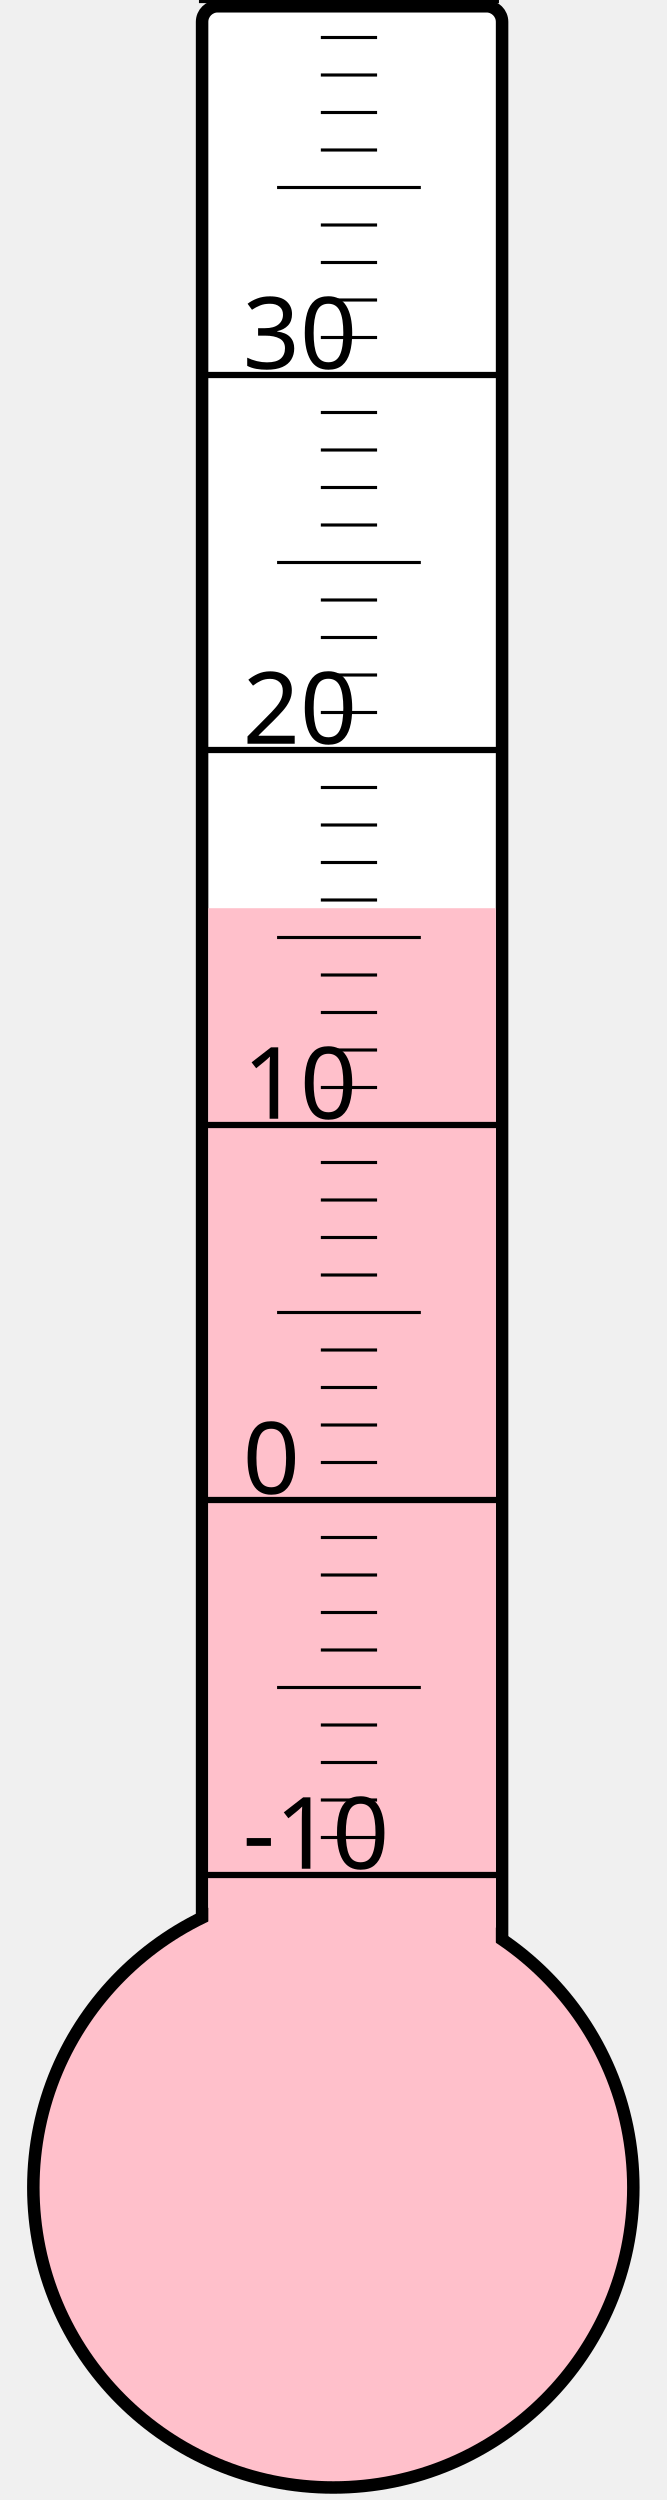
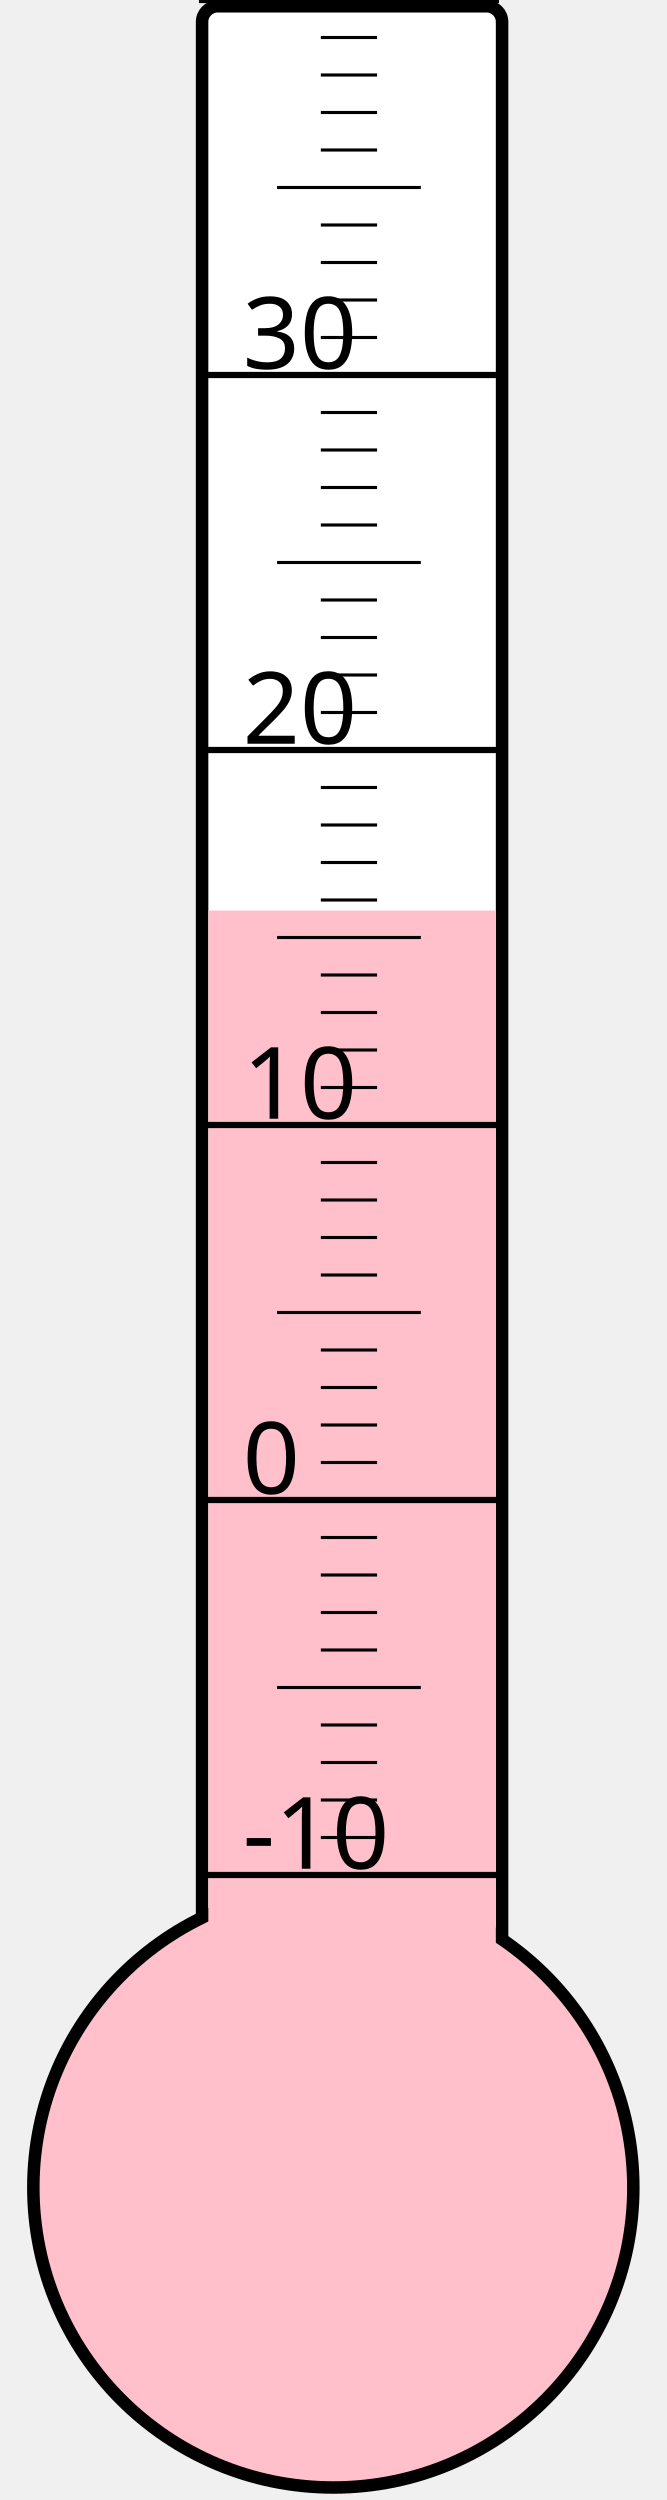
<svg xmlns="http://www.w3.org/2000/svg" width="40px" height="150px" viewBox="0 0 200 800">
  <rect width="200" height="800" x="0" y="0" style="fill: #ffffeb; fill-opacity: 0;" />
  <rect width="96" height="680" x="58" y="2" rx="5" ry="5" style="fill: white; fill-opacity: 1; stroke: black; stroke-width: 4;" />
  <circle cx="100" cy="700" r="96" style="fill: pink; stroke: black; stroke-width: 4;" />
-   <rect width="92" height="409.375" x="60" y="290.625" style="fill: pink; fill-opacity: 1; stroke-width: 0;" />
+   <rect width="92" height="408.625" x="60" y="291.375" style="fill: pink; fill-opacity: 1; stroke-width: 0;" />
  <text x="71" y="598" style="font-family: sans-serif; font-size: 24pt;">-10</text>
  <text x="71" y="478" style="font-family: sans-serif; font-size: 24pt;">0</text>
  <text x="71" y="358" style="font-family: sans-serif; font-size: 24pt;">10</text>
  <text x="71" y="238" style="font-family: sans-serif; font-size: 24pt;">20</text>
  <text x="71" y="118" style="font-family: sans-serif; font-size: 24pt;">30</text>
  <g style="stroke: black;">
    <line x1="57" y1="600" x2="153" y2="600" style="stroke-width: 2;" />
    <line x1="96" y1="588" x2="114" y2="588" style="stroke-width: 1;" />
    <line x1="96" y1="576" x2="114" y2="576" style="stroke-width: 1;" />
    <line x1="96" y1="564" x2="114" y2="564" style="stroke-width: 1;" />
    <line x1="96" y1="552" x2="114" y2="552" style="stroke-width: 1;" />
    <line x1="82" y1="540" x2="128" y2="540" style="stroke-width: 1;" />
    <line x1="96" y1="528" x2="114" y2="528" style="stroke-width: 1;" />
    <line x1="96" y1="516" x2="114" y2="516" style="stroke-width: 1;" />
    <line x1="96" y1="504" x2="114" y2="504" style="stroke-width: 1;" />
    <line x1="96" y1="492" x2="114" y2="492" style="stroke-width: 1;" />
    <line x1="57" y1="480" x2="153" y2="480" style="stroke-width: 2;" />
    <line x1="96" y1="468" x2="114" y2="468" style="stroke-width: 1;" />
    <line x1="96" y1="456" x2="114" y2="456" style="stroke-width: 1;" />
    <line x1="96" y1="444" x2="114" y2="444" style="stroke-width: 1;" />
    <line x1="96" y1="432" x2="114" y2="432" style="stroke-width: 1;" />
    <line x1="82" y1="420" x2="128" y2="420" style="stroke-width: 1;" />
    <line x1="96" y1="408" x2="114" y2="408" style="stroke-width: 1;" />
    <line x1="96" y1="396" x2="114" y2="396" style="stroke-width: 1;" />
    <line x1="96" y1="384" x2="114" y2="384" style="stroke-width: 1;" />
    <line x1="96" y1="372" x2="114" y2="372" style="stroke-width: 1;" />
    <line x1="57" y1="360" x2="153" y2="360" style="stroke-width: 2;" />
    <line x1="96" y1="348" x2="114" y2="348" style="stroke-width: 1;" />
    <line x1="96" y1="336" x2="114" y2="336" style="stroke-width: 1;" />
    <line x1="96" y1="324" x2="114" y2="324" style="stroke-width: 1;" />
    <line x1="96" y1="312" x2="114" y2="312" style="stroke-width: 1;" />
    <line x1="82" y1="300" x2="128" y2="300" style="stroke-width: 1;" />
    <line x1="96" y1="288" x2="114" y2="288" style="stroke-width: 1;" />
    <line x1="96" y1="276" x2="114" y2="276" style="stroke-width: 1;" />
    <line x1="96" y1="264" x2="114" y2="264" style="stroke-width: 1;" />
    <line x1="96" y1="252" x2="114" y2="252" style="stroke-width: 1;" />
    <line x1="57" y1="240" x2="153" y2="240" style="stroke-width: 2;" />
    <line x1="96" y1="228" x2="114" y2="228" style="stroke-width: 1;" />
    <line x1="96" y1="216" x2="114" y2="216" style="stroke-width: 1;" />
    <line x1="96" y1="204" x2="114" y2="204" style="stroke-width: 1;" />
    <line x1="96" y1="192" x2="114" y2="192" style="stroke-width: 1;" />
    <line x1="82" y1="180" x2="128" y2="180" style="stroke-width: 1;" />
    <line x1="96" y1="168" x2="114" y2="168" style="stroke-width: 1;" />
    <line x1="96" y1="156" x2="114" y2="156" style="stroke-width: 1;" />
    <line x1="96" y1="144" x2="114" y2="144" style="stroke-width: 1;" />
    <line x1="96" y1="132" x2="114" y2="132" style="stroke-width: 1;" />
    <line x1="57" y1="120" x2="153" y2="120" style="stroke-width: 2;" />
    <line x1="96" y1="108" x2="114" y2="108" style="stroke-width: 1;" />
    <line x1="96" y1="96" x2="114" y2="96" style="stroke-width: 1;" />
    <line x1="96" y1="84" x2="114" y2="84" style="stroke-width: 1;" />
    <line x1="96" y1="72" x2="114" y2="72" style="stroke-width: 1;" />
    <line x1="82" y1="60" x2="128" y2="60" style="stroke-width: 1;" />
    <line x1="96" y1="48" x2="114" y2="48" style="stroke-width: 1;" />
    <line x1="96" y1="36" x2="114" y2="36" style="stroke-width: 1;" />
    <line x1="96" y1="24" x2="114" y2="24" style="stroke-width: 1;" />
    <line x1="96" y1="12" x2="114" y2="12" style="stroke-width: 1;" />
    <line x1="57" y1="0" x2="153" y2="0" style="stroke-width: 2;" />
  </g>
</svg>
